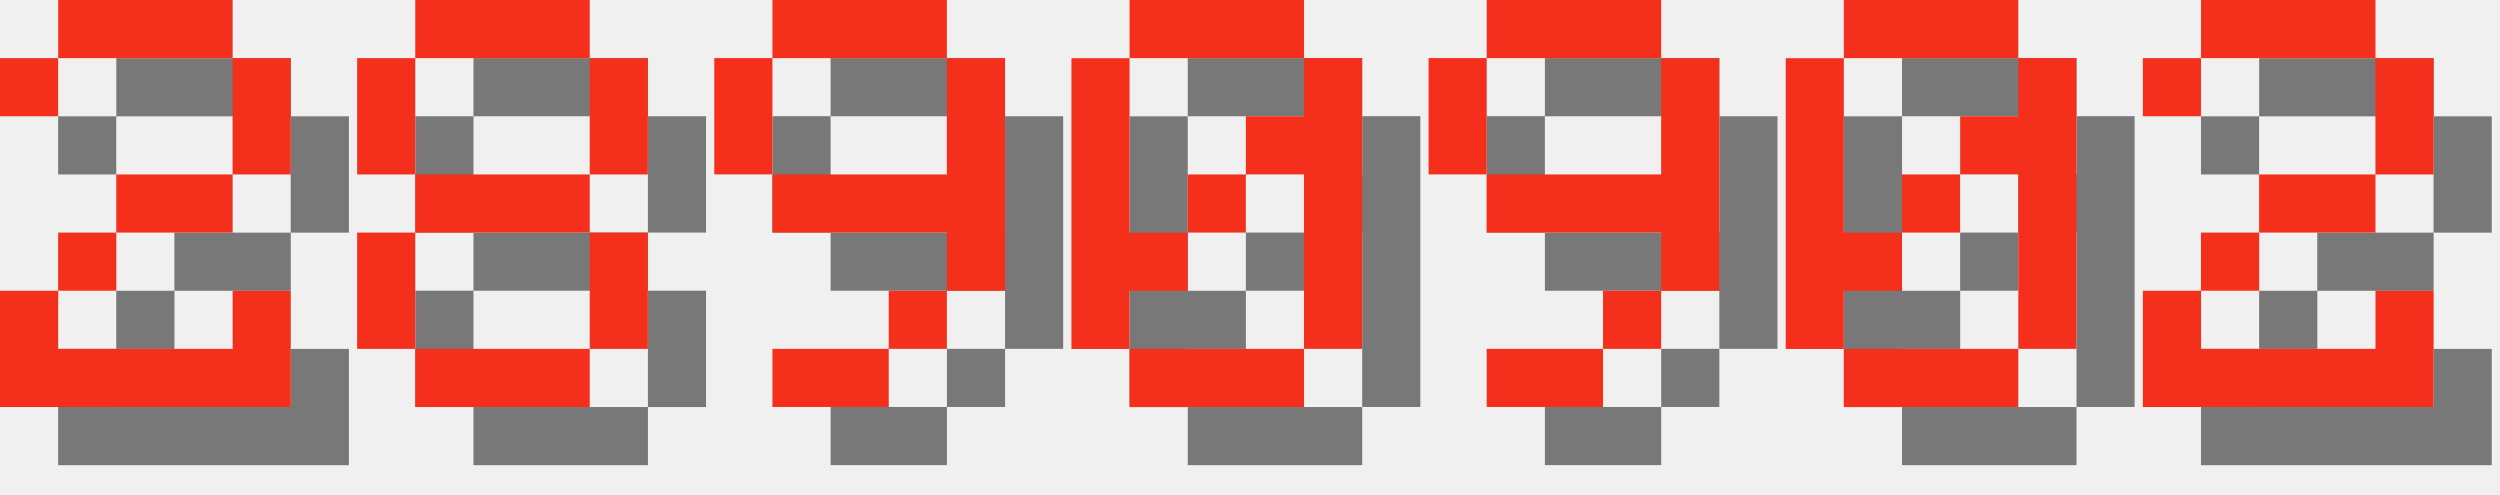
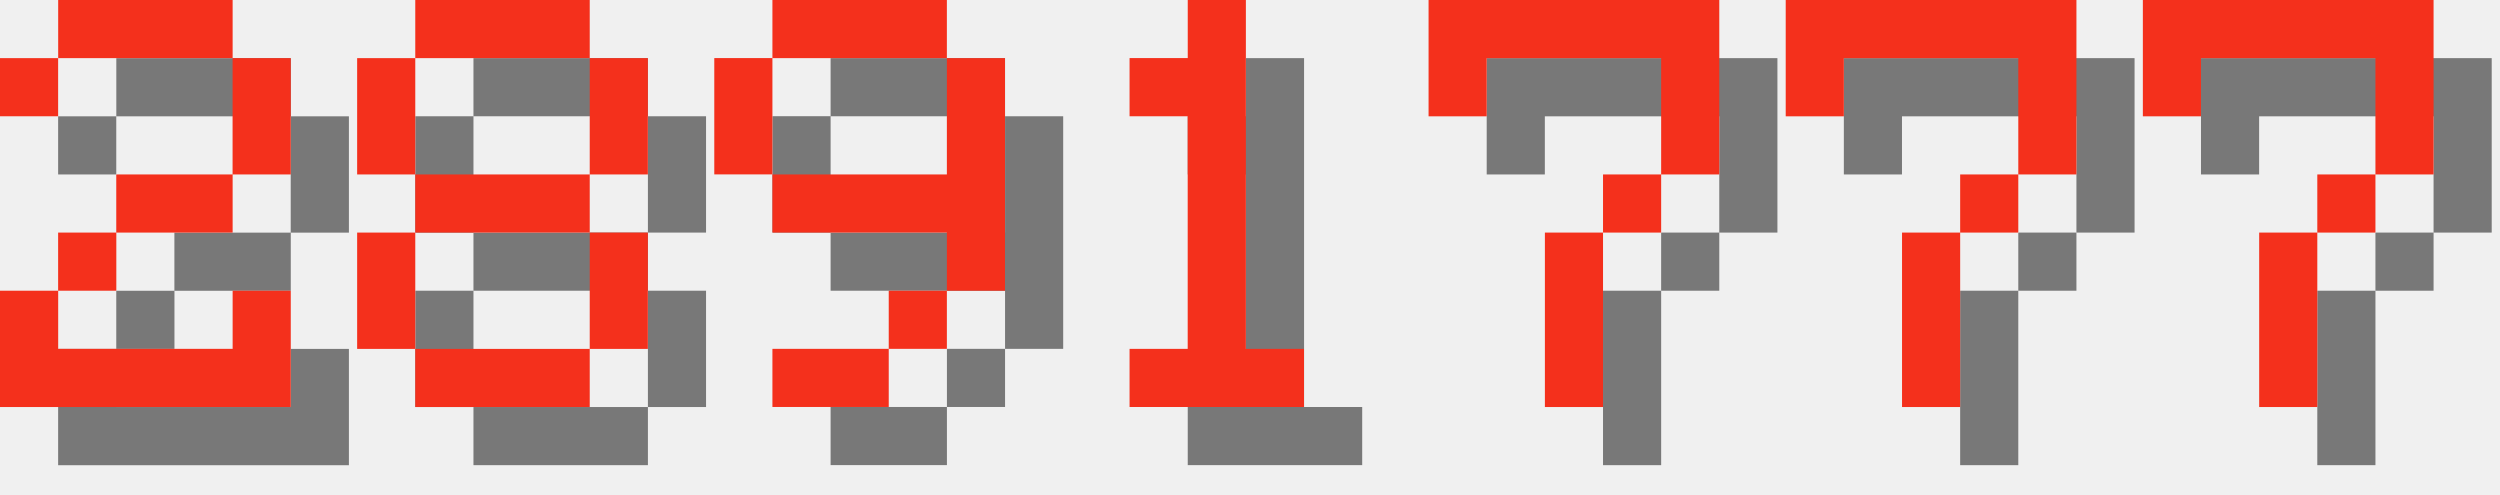
<svg xmlns="http://www.w3.org/2000/svg" version="1.1" width="182.0" height="36">
  <style>
        .text-foreground {
            fill: #F4301C;
        }
        .text-shadow {
            fill: #000000;
            fill-opacity: 0.5;
        }
    </style>
  <g class="digit" id="digit_2" transform="translate(0.0, 0), scale(4)">
    <path id="digit_2_shadow" class="text-shadow" d="m1.058 2.117v1.058h1.058v-1.058h3.175v2.117h-2.117v1.058h-1.058v1.058h-1.058v2.117h5.292v-2.117h-1.058v1.058h-3.175v-1.058h1.058v-1.058h2.117v-1.058h1.058v-2.117h-1.058v-1.058h-3.175v1.058h-1.058z" fill-opacity=".5" style="paint-order:stroke fill markers" />
    <path id="digit_2_fg" class="text-foreground" d="m0 1.058v1.058h1.058v-1.058h3.175v2.117h-2.117v1.058h-1.058v1.058h-1.058v2.117h5.292v-2.117h-1.058v1.058h-3.175v-1.058h1.058v-1.058h2.117v-1.058h1.058v-2.117h-1.058v-1.058h-3.175v1.058h-1.058z" fill="#fff" style="paint-order:stroke fill markers" />
  </g>
  <g class="digit" id="digit_8" transform="translate(26.0, 0), scale(4)">
    <path id="digit_8_shadow" class="text-shadow" d="m2.117 1.058v1.058h3.175v-1.058h-3.175zm3.175 1.058v2.117h1.058v-2.117h-1.058zm0 2.117h-3.175v1.058h3.175v-1.058zm0 1.058v2.117h1.058v-2.117h-1.058zm0 2.117h-3.175v1.058h3.175v-1.058zm-3.175 0v-2.117h-1.058v2.117h1.058zm0-3.175v-2.117h-1.058v2.117h1.058z" fill-opacity=".5" style="paint-order:stroke fill markers" />
    <path id="digit_8_fg" class="text-foreground" d="m1.058 0v1.058h3.175v-1.058h-3.175zm3.175 1.058v2.117h1.058v-2.117h-1.058zm0 2.117h-3.175v1.058h3.175v-1.058zm0 1.058v2.117h1.058v-2.117h-1.058zm0 2.117h-3.175v1.058h3.175v-1.058zm-3.175 0v-2.117h-1.058v2.117h1.058zm0-3.175v-2.117h-1.058v2.117h1.058z" fill="#fff" style="paint-order:stroke fill markers" />
  </g>
  <g class="digit" id="digit_9" transform="translate(52.0, 0), scale(4)">
    <path id="digit_9_shadow" class="text-shadow" d="m2.117 1.058v1.058h3.175v-1.058h-3.175zm3.175 1.058v2.117h-3.175v1.058h3.175v1.058h1.058v-4.233h-1.058zm0 4.233h-1.058v1.058h1.058v-1.058zm-1.058 1.058h-2.117v1.058h2.117v-1.058zm-2.117-3.175v-2.117h-1.058v2.117h1.058z" fill-opacity=".5" style="paint-order:stroke fill markers" />
    <path id="digit_9_fg" class="text-foreground" d="m1.058 0v1.058h3.175v-1.058h-3.175zm3.175 1.058v2.117h-3.175v1.058h3.175v1.058h1.058v-4.233h-1.058zm0 4.233h-1.058v1.058h1.058v-1.058zm-1.058 1.058h-2.117v1.058h2.117v-1.058zm-2.117-3.175v-2.117h-1.058v2.117h1.058z" fill="#fff" style="paint-order:stroke fill markers" />
  </g>
-   <g class="digit" id="digit_0" transform="translate(78.0, 0), scale(4)">
-     <path id="digit_0_shadow" class="text-shadow" d="m2.117 1.058v1.058h3.175v-1.058h-3.175zm3.175 1.058v1.058h-1.058v1.058h1.058v3.175h1.058v-5.292h-1.058zm0 5.292h-3.175v1.058h3.175v-1.058zm-3.175 0v-1.058h1.058v-1.058h-1.058v-3.175h-1.058v5.292h1.058zm1.058-2.117h1.058v-1.058h-1.058v1.058z" fill-opacity=".5" style="paint-order:stroke fill markers" />
-     <path id="digit_0_fg" class="text-foreground" d="m1.058 0v1.058h3.175v-1.058h-3.175zm3.175 1.058v1.058h-1.058v1.058h1.058v3.175h1.058v-5.292h-1.058zm0 5.292h-3.175v1.058h3.175v-1.058zm-3.175 0v-1.058h1.058v-1.058h-1.058v-3.175h-1.058v5.292h1.058zm1.058-2.117h1.058v-1.058h-1.058v1.058z" fill="#fff" style="paint-order:stroke fill markers" />
+   <g class="digit" id="digit_1" transform="translate(78.0, 0), scale(4)">
+     <path id="digit_1_shadow" class="text-shadow" d="m2.117 2.117v1.058h1.058v4.233h-1.058v1.058h3.175v-1.058h-1.058v-6.35h-1.058v1.058h-1.058z" fill-opacity=".5" style="paint-order:stroke fill markers" />
+     <path id="digit_1_fg" class="text-foreground" d="m1.058 1.058v1.058h1.058v4.233h-1.058v1.058h3.175v-1.058h-1.058v-6.35h-1.058v1.058h-1.058z" fill="#fff" style="paint-order:stroke fill markers" />
  </g>
-   <g class="digit" id="digit_9" transform="translate(104.0, 0), scale(4)">
-     <path id="digit_9_shadow" class="text-shadow" d="m2.117 1.058v1.058h3.175v-1.058h-3.175zm3.175 1.058v2.117h-3.175v1.058h3.175v1.058h1.058v-4.233h-1.058zm0 4.233h-1.058v1.058h1.058v-1.058zm-1.058 1.058h-2.117v1.058h2.117v-1.058zm-2.117-3.175v-2.117h-1.058v2.117h1.058z" fill-opacity=".5" style="paint-order:stroke fill markers" />
-     <path id="digit_9_fg" class="text-foreground" d="m1.058 0v1.058h3.175v-1.058h-3.175zm3.175 1.058v2.117h-3.175v1.058h3.175v1.058h1.058v-4.233h-1.058zm0 4.233h-1.058v1.058h1.058v-1.058zm-1.058 1.058h-2.117v1.058h2.117v-1.058zm-2.117-3.175v-2.117h-1.058v2.117h1.058z" fill="#fff" style="paint-order:stroke fill markers" />
+   <g class="digit" id="digit_7" transform="translate(104.0, 0), scale(4)">
+     <path id="digit_7_shadow" class="text-shadow" d="m1.058 1.058 2e-6 2.117h1.058v-1.058h3.175v1.058l2e-7 1.058h-1.058v1.058h-1.058l4e-7 3.175 1.058 1e-7v-3.175h1.058v-1.058h1.058l5e-7 -1.058v-2.117z" fill-opacity=".5" style="paint-order:stroke fill markers" />
+     <path id="digit_7_fg" class="text-foreground" d="m0 0 2e-6 2.117h1.058v-1.058h3.175v1.058l2e-7 1.058h-1.058v1.058h-1.058l4e-7 3.175 1.058 1e-7v-3.175h1.058v-1.058h1.058l5e-7 -1.058v-2.117z" fill="#fff" style="paint-order:stroke fill markers" />
  </g>
-   <g class="digit" id="digit_0" transform="translate(130.0, 0), scale(4)">
-     <path id="digit_0_shadow" class="text-shadow" d="m2.117 1.058v1.058h3.175v-1.058h-3.175zm3.175 1.058v1.058h-1.058v1.058h1.058v3.175h1.058v-5.292h-1.058zm0 5.292h-3.175v1.058h3.175v-1.058zm-3.175 0v-1.058h1.058v-1.058h-1.058v-3.175h-1.058v5.292h1.058zm1.058-2.117h1.058v-1.058h-1.058v1.058z" fill-opacity=".5" style="paint-order:stroke fill markers" />
-     <path id="digit_0_fg" class="text-foreground" d="m1.058 0v1.058h3.175v-1.058h-3.175zm3.175 1.058v1.058h-1.058v1.058h1.058v3.175h1.058v-5.292h-1.058zm0 5.292h-3.175v1.058h3.175v-1.058zm-3.175 0v-1.058h1.058v-1.058h-1.058v-3.175h-1.058v5.292h1.058zm1.058-2.117h1.058v-1.058h-1.058v1.058z" fill="#fff" style="paint-order:stroke fill markers" />
+   <g class="digit" id="digit_7" transform="translate(130.0, 0), scale(4)">
+     <path id="digit_7_shadow" class="text-shadow" d="m1.058 1.058 2e-6 2.117h1.058v-1.058h3.175v1.058l2e-7 1.058h-1.058v1.058h-1.058l4e-7 3.175 1.058 1e-7v-3.175h1.058v-1.058h1.058l5e-7 -1.058v-2.117z" fill-opacity=".5" style="paint-order:stroke fill markers" />
+     <path id="digit_7_fg" class="text-foreground" d="m0 0 2e-6 2.117h1.058v-1.058h3.175v1.058l2e-7 1.058h-1.058v1.058h-1.058l4e-7 3.175 1.058 1e-7v-3.175h1.058v-1.058h1.058l5e-7 -1.058v-2.117z" fill="#fff" style="paint-order:stroke fill markers" />
  </g>
-   <g class="digit" id="digit_2" transform="translate(156.0, 0), scale(4)">
-     <path id="digit_2_shadow" class="text-shadow" d="m1.058 2.117v1.058h1.058v-1.058h3.175v2.117h-2.117v1.058h-1.058v1.058h-1.058v2.117h5.292v-2.117h-1.058v1.058h-3.175v-1.058h1.058v-1.058h2.117v-1.058h1.058v-2.117h-1.058v-1.058h-3.175v1.058h-1.058z" fill-opacity=".5" style="paint-order:stroke fill markers" />
-     <path id="digit_2_fg" class="text-foreground" d="m0 1.058v1.058h1.058v-1.058h3.175v2.117h-2.117v1.058h-1.058v1.058h-1.058v2.117h5.292v-2.117h-1.058v1.058h-3.175v-1.058h1.058v-1.058h2.117v-1.058h1.058v-2.117h-1.058v-1.058h-3.175v1.058h-1.058z" fill="#fff" style="paint-order:stroke fill markers" />
+   <g class="digit" id="digit_7" transform="translate(156.0, 0), scale(4)">
+     <path id="digit_7_shadow" class="text-shadow" d="m1.058 1.058 2e-6 2.117h1.058v-1.058h3.175v1.058l2e-7 1.058h-1.058v1.058h-1.058l4e-7 3.175 1.058 1e-7v-3.175h1.058v-1.058h1.058l5e-7 -1.058v-2.117z" fill-opacity=".5" style="paint-order:stroke fill markers" />
+     <path id="digit_7_fg" class="text-foreground" d="m0 0 2e-6 2.117h1.058v-1.058h3.175v1.058l2e-7 1.058h-1.058v1.058h-1.058l4e-7 3.175 1.058 1e-7v-3.175h1.058v-1.058h1.058l5e-7 -1.058v-2.117z" fill="#fff" style="paint-order:stroke fill markers" />
  </g>
</svg>
